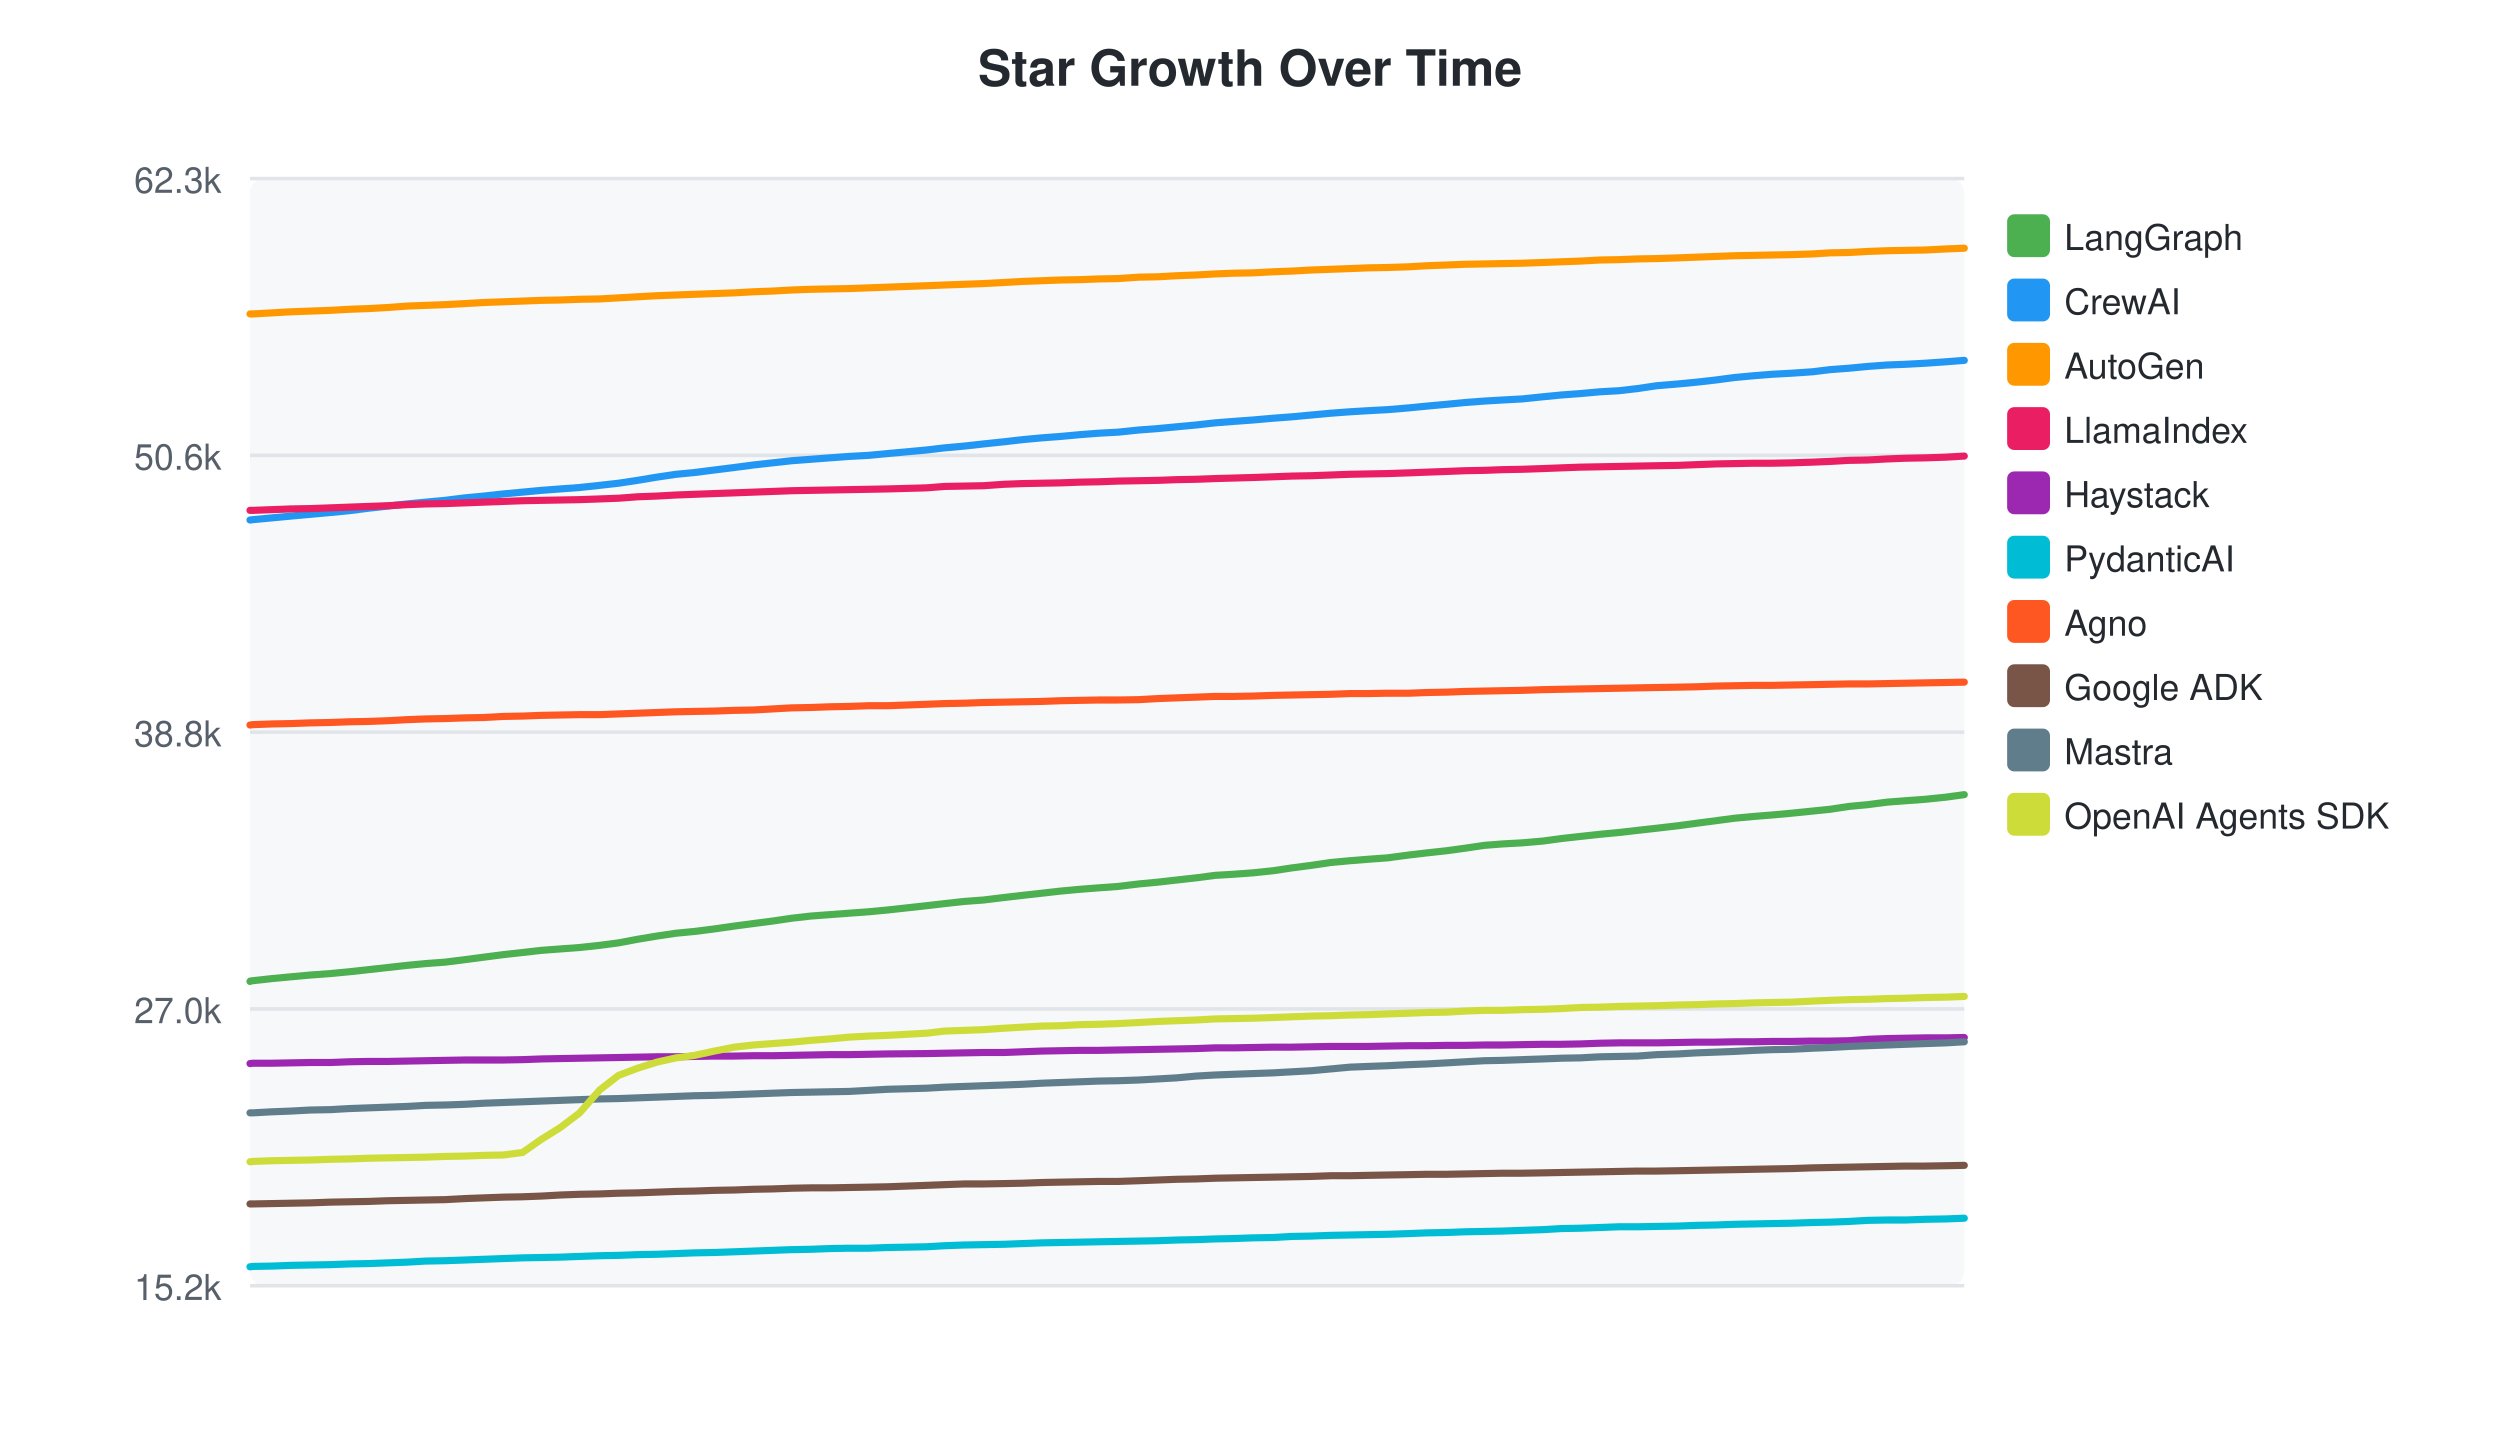
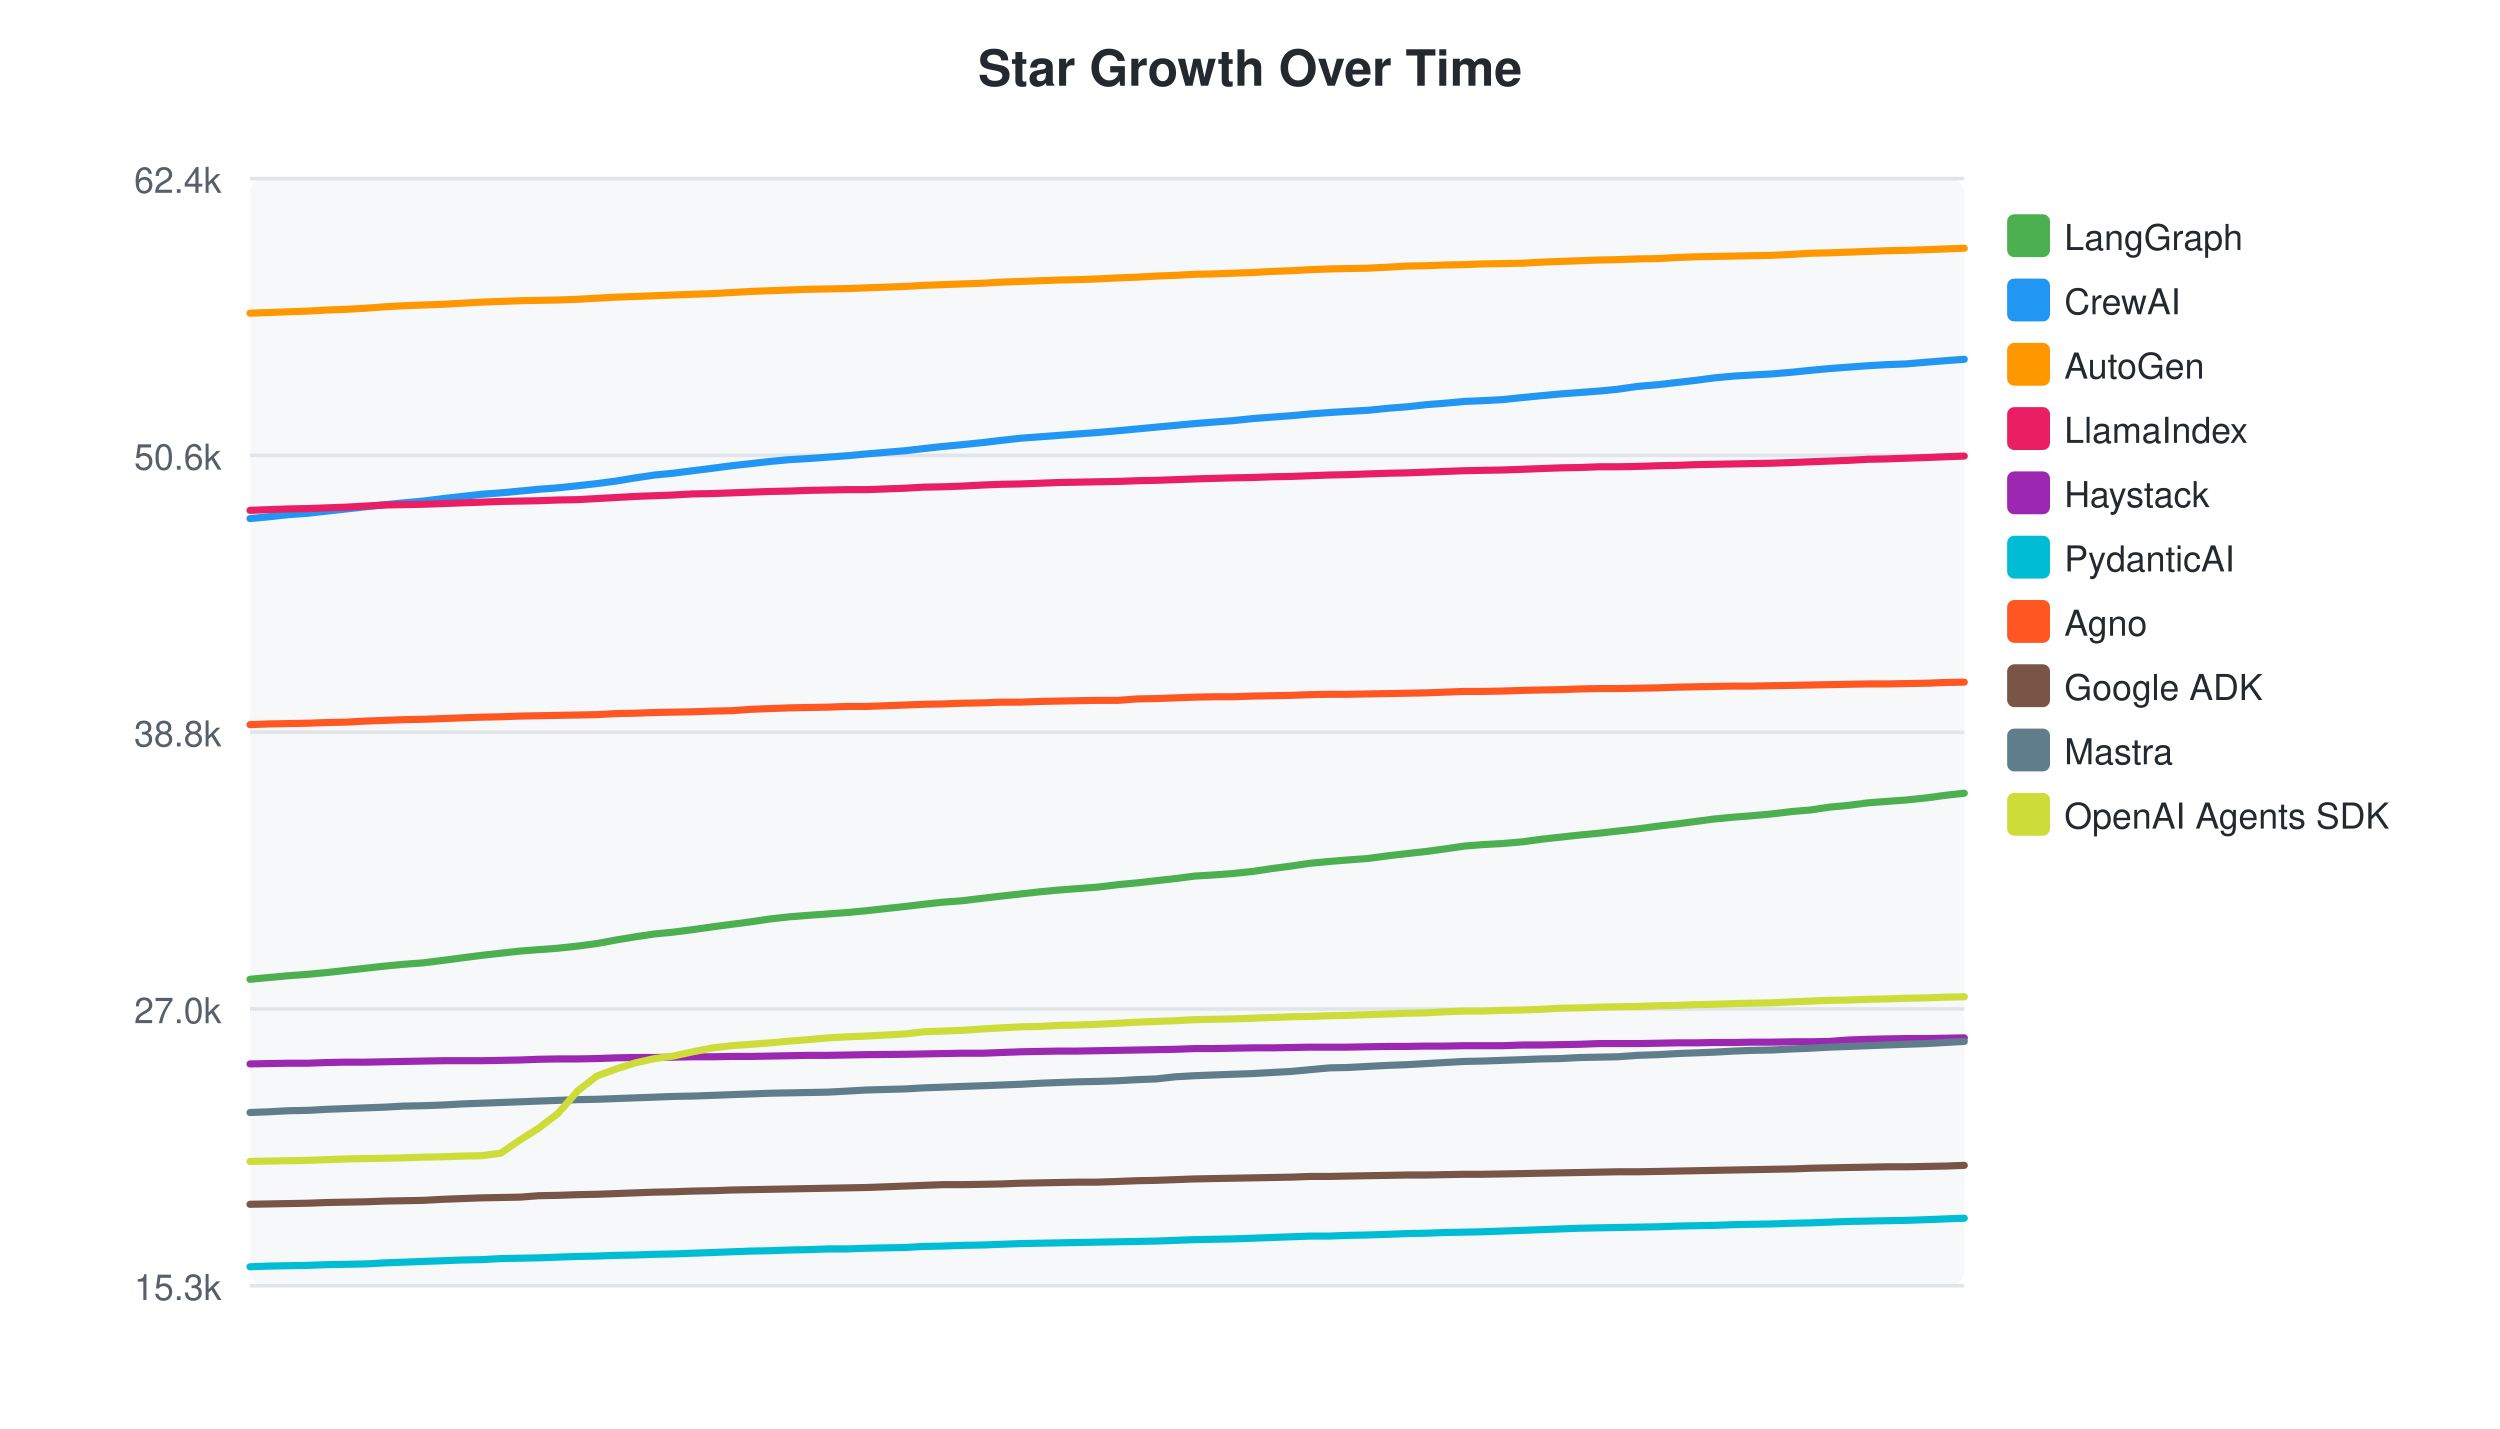
<svg xmlns="http://www.w3.org/2000/svg" width="700" height="400">
  <style>text { font-family: -apple-system, BlinkMacSystemFont, "Segoe UI", Helvetica, Arial, sans-serif; }</style>
  <text x="350" y="24" text-anchor="middle" font-size="14" font-weight="bold" fill="#24292f">Star Growth Over Time</text>
  <rect x="70" y="50" width="480" height="310" fill="#f6f8fa" rx="4" />
  <line x1="70" y1="50.0" x2="550" y2="50.0" stroke="#e1e4e8" stroke-width="1" />
-   <text x="62" y="54.0" text-anchor="end" font-size="10" fill="#57606a">62.3k</text>
+   <text x="62" y="54.0" text-anchor="end" font-size="10" fill="#57606a">62.4k</text>
  <line x1="70" y1="127.5" x2="550" y2="127.5" stroke="#e1e4e8" stroke-width="1" />
  <text x="62" y="131.5" text-anchor="end" font-size="10" fill="#57606a">50.6k</text>
  <line x1="70" y1="205.0" x2="550" y2="205.0" stroke="#e1e4e8" stroke-width="1" />
  <text x="62" y="209.0" text-anchor="end" font-size="10" fill="#57606a">38.8k</text>
  <line x1="70" y1="282.5" x2="550" y2="282.5" stroke="#e1e4e8" stroke-width="1" />
  <text x="62" y="286.5" text-anchor="end" font-size="10" fill="#57606a">27.0k</text>
  <line x1="70" y1="360.0" x2="550" y2="360.0" stroke="#e1e4e8" stroke-width="1" />
-   <text x="62" y="364.0" text-anchor="end" font-size="10" fill="#57606a">15.2k</text>
-   <path d="M70.0,274.8 L70.1,274.7 L70.8,274.6 L76.2,274.0 L81.5,273.5 L87.0,273.0 L92.5,272.6 L97.7,272.1 L103.2,271.5 L108.6,270.9 L114.0,270.3 L119.2,269.8 L124.6,269.4 L130.2,268.7 L135.5,268.0 L140.9,267.3 L146.3,266.7 L151.6,266.1 L156.9,265.7 L162.3,265.3 L167.9,264.7 L173.2,264.0 L178.5,263.0 L183.9,262.1 L189.3,261.3 L194.5,260.8 L200.0,260.1 L205.6,259.3 L210.9,258.6 L216.3,257.9 L221.7,257.1 L227.0,256.5 L232.3,256.1 L237.7,255.7 L243.2,255.3 L248.5,254.8 L259.4,253.6 L264.5,253.0 L270.0,252.4 L275.4,252.0 L281.1,251.3 L286.3,250.7 L291.7,250.1 L297.0,249.5 L302.4,249.0 L307.6,248.6 L313.1,248.2 L318.9,247.5 L324.2,247.0 L329.5,246.4 L334.9,245.8 L340.2,245.1 L345.3,244.8 L350.8,244.4 L356.5,243.8 L361.8,243.0 L367.2,242.3 L372.6,241.5 L378.0,241.0 L383.0,240.6 L388.5,240.2 L394.5,239.4 L399.6,238.8 L405.1,238.2 L410.2,237.5 L415.6,236.7 L420.7,236.3 L426.2,236.0 L432.0,235.5 L437.1,234.8 L442.5,234.2 L448.0,233.6 L453.3,233.1 L458.5,232.5 L463.9,231.9 L469.9,231.2 L475.1,230.5 L480.4,229.8 L485.7,229.1 L491.1,228.6 L496.1,228.2 L501.6,227.7 L507.5,227.1 L512.4,226.6 L517.7,225.8 L523.0,225.3 L528.4,224.6 L533.6,224.2 L539.1,223.8 L544.9,223.2 L550.0,222.5" fill="none" stroke="#4CAF50" stroke-width="2" stroke-linecap="round" />
+   <text x="62" y="364.0" text-anchor="end" font-size="10" fill="#57606a">15.3k</text>
+   <path d="M70.0,274.2 L75.3,273.7 L80.8,273.2 L86.3,272.8 L91.6,272.3 L97.0,271.7 L102.4,271.1 L107.8,270.5 L113.1,270.0 L118.5,269.6 L124.1,268.9 L129.4,268.2 L134.8,267.5 L140.2,266.9 L145.6,266.3 L150.8,265.9 L156.2,265.5 L161.8,264.9 L167.1,264.2 L172.5,263.2 L177.9,262.3 L183.3,261.5 L188.5,261.0 L194.0,260.3 L199.6,259.5 L204.9,258.8 L210.3,258.1 L215.7,257.3 L221.1,256.7 L226.3,256.3 L231.8,255.9 L237.3,255.5 L242.6,255.0 L253.5,253.8 L258.6,253.2 L264.1,252.6 L269.5,252.2 L275.3,251.5 L280.4,250.9 L285.8,250.3 L291.2,249.7 L296.6,249.2 L301.8,248.8 L307.3,248.4 L313.1,247.7 L318.4,247.2 L323.7,246.6 L329.1,246.0 L334.5,245.3 L339.6,245.0 L345.0,244.6 L350.8,244.0 L356.1,243.2 L361.5,242.5 L366.9,241.7 L372.3,241.2 L377.3,240.8 L382.8,240.4 L388.8,239.6 L394.0,239.0 L399.4,238.4 L404.6,237.7 L410.0,236.9 L415.0,236.5 L420.6,236.2 L426.4,235.7 L431.5,235.0 L436.9,234.4 L442.4,233.8 L447.7,233.3 L452.9,232.7 L458.4,232.1 L464.4,231.3 L469.5,230.7 L474.8,230.0 L480.1,229.3 L485.5,228.8 L490.6,228.4 L496.1,227.9 L502.0,227.2 L506.9,226.8 L512.2,226.0 L517.6,225.5 L523.0,224.8 L528.2,224.4 L533.7,224.0 L539.5,223.4 L544.6,222.7 L550.0,222.1" fill="none" stroke="#4CAF50" stroke-width="2" stroke-linecap="round" />
  <rect x="562" y="60" width="12" height="12" rx="2" fill="#4CAF50" />
  <text x="578" y="70" font-size="10" fill="#24292f">LangGraph</text>
-   <path d="M70.0,145.6 L70.1,145.6 L70.8,145.5 L76.2,145.0 L81.5,144.5 L87.0,144.0 L92.5,143.5 L97.7,143.0 L103.2,142.3 L108.6,141.7 L114.0,141.1 L119.2,140.6 L124.6,140.1 L130.2,139.4 L135.5,138.9 L140.9,138.3 L146.3,137.8 L151.6,137.3 L156.9,136.9 L162.3,136.5 L167.9,135.9 L173.2,135.3 L178.5,134.5 L183.9,133.6 L189.3,132.8 L194.5,132.3 L200.0,131.6 L205.6,130.9 L210.9,130.2 L216.3,129.6 L221.7,129.0 L227.0,128.6 L232.3,128.2 L237.7,127.8 L243.2,127.5 L248.5,127.0 L259.4,126.0 L264.5,125.4 L270.0,124.9 L275.4,124.3 L281.1,123.7 L286.3,123.1 L291.7,122.6 L297.0,122.2 L302.4,121.7 L307.6,121.3 L313.1,121.0 L318.9,120.4 L324.2,120.0 L329.5,119.5 L334.9,119.0 L340.2,118.4 L345.3,118.0 L350.8,117.6 L356.5,117.1 L361.8,116.7 L367.2,116.2 L372.6,115.7 L378.0,115.3 L383.0,115.0 L388.5,114.7 L394.5,114.2 L399.6,113.7 L405.1,113.2 L410.2,112.7 L415.6,112.3 L420.7,112.0 L426.2,111.7 L432.0,111.1 L437.1,110.6 L442.5,110.2 L448.0,109.7 L453.3,109.4 L458.5,108.8 L463.9,108.0 L469.9,107.5 L475.1,107.0 L480.4,106.4 L485.7,105.7 L491.1,105.2 L496.1,104.8 L501.6,104.5 L507.5,104.1 L512.4,103.5 L517.7,103.1 L523.0,102.6 L528.4,102.2 L533.6,102.0 L539.1,101.7 L544.9,101.3 L550.0,100.9" fill="none" stroke="#2196F3" stroke-width="2" stroke-linecap="round" />
+   <path d="M70.0,145.2 L75.3,144.7 L80.8,144.1 L86.3,143.7 L91.6,143.1 L97.0,142.5 L102.4,141.9 L107.8,141.3 L113.1,140.8 L118.5,140.3 L124.1,139.6 L129.4,139.0 L134.8,138.4 L140.2,138.0 L145.6,137.5 L150.8,137.0 L156.2,136.6 L161.8,136.0 L167.1,135.4 L172.5,134.7 L177.9,133.8 L183.3,133.0 L188.5,132.5 L194.0,131.8 L199.6,131.1 L204.9,130.4 L210.3,129.8 L215.7,129.2 L221.1,128.7 L226.3,128.4 L231.8,128.0 L237.3,127.6 L242.6,127.1 L253.5,126.2 L258.6,125.6 L264.1,125.0 L269.5,124.5 L275.3,123.9 L280.4,123.3 L285.8,122.7 L291.2,122.3 L296.6,121.9 L301.8,121.5 L307.3,121.1 L313.1,120.6 L318.4,120.1 L323.7,119.6 L329.1,119.1 L334.5,118.6 L339.6,118.2 L345.0,117.8 L350.8,117.2 L356.1,116.8 L361.5,116.4 L366.9,115.9 L372.3,115.5 L377.3,115.2 L382.8,114.9 L388.8,114.3 L394.0,113.9 L399.4,113.3 L404.6,112.9 L410.0,112.4 L415.0,112.2 L420.6,111.9 L426.4,111.3 L431.5,110.8 L436.9,110.3 L442.4,109.9 L447.7,109.5 L452.9,109.0 L458.4,108.2 L464.4,107.7 L469.5,107.1 L474.8,106.5 L480.1,105.8 L485.5,105.3 L490.6,105.0 L496.1,104.7 L502.0,104.2 L506.9,103.7 L512.2,103.2 L517.6,102.8 L523.0,102.4 L528.2,102.1 L533.7,101.9 L539.5,101.4 L544.6,101.0 L550.0,100.6" fill="none" stroke="#2196F3" stroke-width="2" stroke-linecap="round" />
  <rect x="562" y="78" width="12" height="12" rx="2" fill="#2196F3" />
  <text x="578" y="88" font-size="10" fill="#24292f">CrewAI</text>
-   <path d="M70.0,87.9 L70.1,87.9 L70.8,87.9 L76.2,87.6 L81.5,87.3 L87.0,87.1 L92.5,86.9 L97.7,86.6 L103.2,86.4 L108.6,86.1 L114.0,85.7 L119.2,85.5 L124.6,85.3 L130.2,85.0 L135.5,84.7 L140.9,84.5 L146.3,84.3 L151.6,84.1 L156.9,84.0 L162.3,83.8 L167.9,83.7 L173.2,83.4 L178.5,83.1 L183.9,82.8 L189.3,82.6 L194.5,82.4 L200.0,82.2 L205.6,82.0 L210.9,81.7 L216.3,81.5 L221.7,81.2 L227.0,81.0 L232.3,80.9 L237.7,80.8 L243.2,80.6 L248.5,80.4 L259.4,80.0 L264.5,79.8 L270.0,79.6 L275.4,79.4 L281.1,79.1 L286.3,78.8 L291.7,78.6 L297.0,78.4 L302.4,78.3 L307.6,78.1 L313.1,78.0 L318.9,77.6 L324.2,77.5 L329.5,77.2 L334.9,77.0 L340.2,76.7 L345.3,76.5 L350.8,76.4 L356.5,76.1 L361.8,75.9 L367.2,75.6 L372.6,75.4 L378.0,75.2 L383.0,75.0 L388.5,74.9 L394.5,74.7 L399.6,74.4 L405.1,74.2 L410.2,74.0 L415.6,73.9 L420.7,73.8 L426.2,73.7 L432.0,73.5 L437.1,73.3 L442.5,73.1 L448.0,72.8 L453.3,72.7 L458.5,72.5 L463.9,72.4 L469.9,72.2 L475.1,72.0 L480.4,71.8 L485.7,71.6 L491.1,71.5 L496.1,71.4 L501.6,71.3 L507.5,71.1 L512.4,70.8 L517.7,70.7 L523.0,70.4 L528.4,70.2 L533.6,70.1 L539.1,70.0 L544.9,69.7 L550.0,69.5" fill="none" stroke="#FF9800" stroke-width="2" stroke-linecap="round" />
+   <path d="M70.0,87.7 L75.3,87.5 L80.8,87.3 L86.3,87.1 L91.6,86.8 L97.0,86.6 L102.4,86.3 L107.8,85.9 L113.1,85.6 L118.5,85.4 L124.1,85.2 L129.4,84.9 L134.8,84.6 L140.2,84.4 L145.6,84.2 L150.8,84.1 L156.2,84.0 L161.8,83.8 L167.1,83.5 L172.5,83.2 L177.9,83.0 L183.3,82.8 L188.5,82.6 L194.0,82.4 L199.6,82.2 L204.9,81.9 L210.3,81.6 L215.7,81.4 L221.1,81.2 L226.3,81.0 L231.8,80.9 L237.3,80.8 L242.6,80.6 L253.5,80.2 L258.6,79.9 L264.1,79.7 L269.5,79.5 L275.3,79.3 L280.4,79.0 L285.8,78.8 L291.2,78.6 L296.6,78.4 L301.8,78.3 L307.3,78.1 L313.1,77.8 L318.4,77.6 L323.7,77.3 L329.1,77.1 L334.5,76.8 L339.6,76.7 L345.0,76.5 L350.8,76.3 L356.1,76.0 L361.5,75.8 L366.9,75.5 L372.3,75.3 L377.3,75.2 L382.8,75.1 L388.8,74.8 L394.0,74.5 L399.4,74.4 L404.6,74.2 L410.0,74.1 L415.0,73.9 L420.6,73.8 L426.4,73.7 L431.5,73.4 L436.9,73.2 L442.4,73.0 L447.7,72.8 L452.9,72.7 L458.4,72.5 L464.4,72.4 L469.5,72.1 L474.8,71.9 L480.1,71.8 L485.5,71.7 L490.6,71.6 L496.1,71.5 L502.0,71.2 L506.9,70.9 L512.2,70.8 L517.6,70.6 L523.0,70.4 L528.2,70.2 L533.7,70.1 L539.5,69.9 L544.6,69.7 L550.0,69.5" fill="none" stroke="#FF9800" stroke-width="2" stroke-linecap="round" />
  <rect x="562" y="96" width="12" height="12" rx="2" fill="#FF9800" />
  <text x="578" y="106" font-size="10" fill="#24292f">AutoGen</text>
-   <path d="M70.0,142.9 L70.1,142.9 L70.8,142.9 L76.2,142.7 L81.5,142.5 L87.0,142.4 L92.5,142.2 L97.7,142.0 L103.2,141.8 L108.6,141.6 L114.0,141.3 L119.2,141.1 L124.6,141.0 L130.2,140.8 L135.5,140.6 L140.9,140.4 L146.3,140.2 L151.6,140.1 L156.9,140.0 L162.3,139.9 L167.9,139.7 L173.2,139.5 L178.5,139.1 L183.9,138.9 L189.3,138.6 L194.5,138.4 L200.0,138.2 L205.6,138.0 L210.9,137.8 L216.3,137.6 L221.7,137.4 L227.0,137.3 L232.3,137.2 L237.7,137.1 L243.2,137.0 L248.5,136.9 L259.4,136.6 L264.5,136.2 L270.0,136.1 L275.4,136.0 L281.1,135.6 L286.3,135.4 L291.7,135.3 L297.0,135.2 L302.4,135.0 L307.6,134.9 L313.1,134.7 L318.9,134.6 L324.2,134.5 L329.5,134.3 L334.9,134.2 L340.2,134.0 L350.8,133.7 L356.5,133.5 L361.8,133.3 L367.2,133.2 L372.6,133.0 L378.0,132.8 L383.0,132.7 L388.5,132.6 L394.5,132.4 L399.6,132.2 L405.1,132.0 L410.2,131.8 L415.6,131.7 L420.7,131.5 L426.2,131.4 L432.0,131.2 L437.1,131.0 L442.5,130.8 L448.0,130.7 L453.3,130.6 L458.5,130.5 L463.9,130.4 L469.9,130.3 L475.1,130.1 L480.4,129.9 L485.7,129.8 L491.1,129.7 L496.1,129.7 L501.6,129.6 L507.5,129.4 L512.4,129.2 L517.7,128.9 L523.0,128.8 L528.4,128.5 L533.6,128.3 L539.1,128.2 L544.9,128.0 L550.0,127.7" fill="none" stroke="#E91E63" stroke-width="2" stroke-linecap="round" />
+   <path d="M70.0,142.9 L75.3,142.7 L80.8,142.5 L86.3,142.4 L91.6,142.2 L97.0,142.0 L102.4,141.7 L107.8,141.4 L113.1,141.3 L118.5,141.2 L124.1,141.0 L129.4,140.8 L134.8,140.6 L140.2,140.4 L145.6,140.3 L150.8,140.2 L156.2,140.0 L161.8,139.9 L167.1,139.6 L172.5,139.3 L177.9,139.0 L183.3,138.8 L188.5,138.6 L194.0,138.3 L199.6,138.2 L204.9,138.0 L210.3,137.8 L215.7,137.6 L221.1,137.5 L226.3,137.3 L231.8,137.2 L237.3,137.1 L242.6,137.1 L253.5,136.7 L258.6,136.4 L264.1,136.3 L269.5,136.1 L275.3,135.8 L280.4,135.6 L285.8,135.5 L291.2,135.3 L296.6,135.1 L301.8,135.0 L307.3,134.9 L313.1,134.8 L318.4,134.6 L323.7,134.5 L329.1,134.3 L334.5,134.1 L345.0,133.8 L350.8,133.7 L356.1,133.5 L361.5,133.4 L366.9,133.2 L372.3,133.0 L377.3,132.9 L382.8,132.7 L388.8,132.5 L394.0,132.4 L399.4,132.2 L404.6,132.0 L410.0,131.8 L415.0,131.7 L420.6,131.6 L426.4,131.4 L431.5,131.2 L436.9,131.0 L442.4,130.9 L447.7,130.7 L452.9,130.7 L458.4,130.6 L464.4,130.4 L469.5,130.3 L474.8,130.1 L480.1,130.0 L485.5,129.9 L490.6,129.8 L496.1,129.7 L502.0,129.5 L506.9,129.3 L512.2,129.1 L517.6,128.9 L523.0,128.6 L528.2,128.5 L533.7,128.3 L539.5,128.1 L544.6,127.9 L550.0,127.7" fill="none" stroke="#E91E63" stroke-width="2" stroke-linecap="round" />
  <rect x="562" y="114" width="12" height="12" rx="2" fill="#E91E63" />
  <text x="578" y="124" font-size="10" fill="#24292f">LlamaIndex</text>
-   <path d="M70.0,297.8 L70.1,297.8 L70.8,297.7 L76.2,297.7 L81.5,297.6 L87.0,297.5 L92.5,297.5 L97.7,297.3 L103.2,297.2 L108.6,297.2 L114.0,297.1 L119.2,297.0 L124.6,296.9 L130.2,296.8 L135.5,296.8 L140.9,296.8 L146.3,296.7 L151.6,296.5 L156.9,296.4 L162.3,296.3 L167.9,296.2 L173.2,296.1 L178.5,296.0 L183.9,295.9 L189.3,295.9 L194.5,295.8 L200.0,295.7 L205.6,295.7 L210.9,295.6 L216.3,295.6 L221.7,295.5 L227.0,295.4 L232.3,295.3 L237.7,295.3 L243.2,295.2 L248.5,295.1 L259.4,295.0 L264.5,294.9 L270.0,294.8 L275.4,294.7 L281.1,294.7 L286.3,294.5 L291.7,294.3 L297.0,294.2 L302.4,294.1 L307.6,294.1 L313.1,294.0 L318.9,293.9 L324.2,293.8 L329.5,293.7 L334.9,293.6 L340.2,293.4 L345.3,293.4 L350.8,293.3 L356.5,293.2 L361.8,293.2 L367.2,293.1 L372.6,293.0 L378.0,293.0 L383.0,293.0 L388.5,292.9 L394.5,292.8 L399.6,292.8 L405.1,292.7 L410.2,292.7 L415.6,292.6 L420.7,292.6 L426.2,292.5 L432.0,292.4 L437.1,292.4 L442.5,292.3 L448.0,292.1 L453.3,292.0 L458.5,292.0 L463.9,292.0 L469.9,291.9 L475.1,291.8 L480.4,291.8 L485.7,291.7 L491.1,291.7 L496.1,291.6 L501.6,291.6 L507.5,291.5 L512.4,291.5 L517.7,291.4 L523.0,291.0 L528.4,290.8 L533.6,290.7 L539.1,290.6 L544.9,290.6 L550.0,290.5" fill="none" stroke="#9C27B0" stroke-width="2" stroke-linecap="round" />
+   <path d="M70.0,297.9 L75.3,297.8 L80.8,297.7 L86.3,297.7 L91.6,297.5 L97.0,297.4 L102.4,297.4 L107.8,297.3 L113.1,297.2 L118.5,297.1 L124.1,297.0 L129.4,297.0 L134.8,297.0 L140.2,296.9 L145.6,296.8 L150.8,296.6 L156.2,296.5 L161.8,296.5 L167.1,296.4 L172.5,296.2 L177.9,296.1 L183.3,296.1 L188.5,296.0 L194.0,295.9 L199.6,295.9 L204.9,295.8 L210.3,295.8 L215.7,295.7 L221.1,295.6 L226.3,295.5 L231.8,295.5 L237.3,295.4 L242.6,295.3 L253.5,295.2 L258.6,295.1 L264.1,295.0 L269.5,294.9 L275.3,294.9 L280.4,294.7 L285.8,294.5 L291.2,294.4 L296.6,294.3 L301.8,294.3 L307.3,294.2 L313.1,294.1 L318.4,294.0 L323.7,293.9 L329.1,293.8 L334.5,293.6 L339.6,293.6 L345.0,293.5 L350.8,293.4 L356.1,293.4 L361.5,293.3 L366.9,293.2 L372.3,293.2 L377.3,293.2 L382.8,293.1 L388.8,293.0 L394.0,293.0 L399.4,292.9 L404.6,292.9 L410.0,292.8 L415.0,292.8 L420.6,292.8 L426.4,292.6 L431.5,292.6 L436.9,292.5 L442.4,292.4 L447.7,292.2 L452.9,292.2 L458.4,292.2 L464.4,292.1 L469.5,292.0 L474.8,292.0 L480.1,291.9 L485.5,291.9 L490.6,291.8 L496.1,291.8 L502.0,291.7 L506.9,291.7 L512.2,291.6 L517.6,291.2 L523.0,291.0 L528.2,290.9 L533.7,290.8 L539.5,290.8 L544.6,290.7 L550.0,290.6" fill="none" stroke="#9C27B0" stroke-width="2" stroke-linecap="round" />
  <rect x="562" y="132" width="12" height="12" rx="2" fill="#9C27B0" />
  <text x="578" y="142" font-size="10" fill="#24292f">Haystack</text>
-   <path d="M70.0,354.7 L70.1,354.7 L70.8,354.6 L76.2,354.5 L81.5,354.3 L87.0,354.2 L92.5,354.1 L97.7,353.9 L103.2,353.8 L108.6,353.6 L114.0,353.4 L119.2,353.1 L124.6,353.0 L130.2,352.8 L135.5,352.6 L140.9,352.4 L146.3,352.2 L151.6,352.1 L156.9,352.0 L162.3,351.8 L167.9,351.6 L173.2,351.5 L178.5,351.3 L183.9,351.2 L189.3,351.0 L194.5,350.8 L200.0,350.7 L205.6,350.5 L210.9,350.3 L216.3,350.1 L221.7,349.9 L227.0,349.8 L232.3,349.6 L237.7,349.5 L243.2,349.5 L248.5,349.3 L259.4,349.1 L264.5,348.8 L270.0,348.6 L275.4,348.5 L281.1,348.4 L286.3,348.2 L291.7,348.0 L297.0,347.9 L302.4,347.8 L307.6,347.7 L313.1,347.6 L318.9,347.5 L324.2,347.4 L329.5,347.2 L334.9,347.1 L340.2,346.9 L345.3,346.8 L350.8,346.6 L356.5,346.5 L361.8,346.2 L367.2,346.1 L372.6,345.9 L378.0,345.8 L383.0,345.7 L388.5,345.6 L394.5,345.4 L399.6,345.2 L405.1,345.1 L410.2,344.9 L415.6,344.8 L420.7,344.7 L426.2,344.5 L432.0,344.3 L437.1,344.0 L442.5,343.9 L448.0,343.7 L453.3,343.5 L458.5,343.5 L463.9,343.4 L469.9,343.3 L475.1,343.1 L480.4,343.0 L485.7,342.8 L491.1,342.7 L496.1,342.6 L501.6,342.5 L507.5,342.3 L512.4,342.2 L517.7,342.0 L523.0,341.7 L528.4,341.6 L533.6,341.6 L539.1,341.4 L544.9,341.3 L550.0,341.1" fill="none" stroke="#00BCD4" stroke-width="2" stroke-linecap="round" />
+   <path d="M70.0,354.7 L75.3,354.5 L80.8,354.4 L86.3,354.3 L91.6,354.1 L97.0,354.0 L102.4,353.9 L107.8,353.6 L113.1,353.4 L118.5,353.2 L124.1,353.0 L129.4,352.8 L134.8,352.7 L140.2,352.4 L145.6,352.3 L150.8,352.2 L156.2,352.0 L161.8,351.8 L167.1,351.7 L172.5,351.5 L177.9,351.4 L183.3,351.2 L188.5,351.1 L194.0,350.9 L199.6,350.7 L204.9,350.5 L210.3,350.3 L215.7,350.2 L221.1,350.0 L226.3,349.9 L231.8,349.7 L237.3,349.7 L242.6,349.5 L253.5,349.3 L258.6,349.0 L264.1,348.9 L269.5,348.7 L275.3,348.6 L280.4,348.4 L285.8,348.2 L291.2,348.1 L296.6,348.0 L301.8,347.9 L307.3,347.8 L313.1,347.7 L318.4,347.6 L323.7,347.5 L329.1,347.3 L334.5,347.1 L339.6,347.0 L345.0,346.9 L350.8,346.7 L356.1,346.5 L361.5,346.3 L366.9,346.1 L372.3,346.1 L377.3,345.9 L382.8,345.8 L388.8,345.6 L394.0,345.4 L399.4,345.3 L404.6,345.1 L410.0,345.0 L415.0,344.9 L420.6,344.7 L426.4,344.5 L431.5,344.3 L436.9,344.1 L442.4,343.9 L447.7,343.8 L452.9,343.7 L458.4,343.6 L464.4,343.5 L469.5,343.3 L474.8,343.2 L480.1,343.1 L485.5,342.9 L490.6,342.8 L496.1,342.7 L502.0,342.5 L506.9,342.4 L512.2,342.2 L517.6,342.0 L523.0,341.9 L528.2,341.8 L533.7,341.7 L539.5,341.5 L544.6,341.3 L550.0,341.1" fill="none" stroke="#00BCD4" stroke-width="2" stroke-linecap="round" />
  <rect x="562" y="150" width="12" height="12" rx="2" fill="#00BCD4" />
  <text x="578" y="160" font-size="10" fill="#24292f">PydanticAI</text>
-   <path d="M70.0,203.0 L70.1,203.0 L70.8,202.9 L76.2,202.7 L81.5,202.6 L87.0,202.4 L92.5,202.3 L97.7,202.1 L103.2,202.0 L108.6,201.8 L114.0,201.5 L119.2,201.3 L124.6,201.2 L130.2,201.0 L135.5,200.9 L140.9,200.6 L146.3,200.5 L151.6,200.3 L156.9,200.2 L162.3,200.1 L167.9,200.1 L173.2,199.9 L178.5,199.7 L183.9,199.5 L189.3,199.3 L194.5,199.2 L200.0,199.1 L205.6,198.9 L210.9,198.8 L216.3,198.5 L221.7,198.2 L227.0,198.1 L232.3,197.9 L237.7,197.8 L243.2,197.6 L248.5,197.6 L259.4,197.2 L264.5,197.0 L270.0,196.9 L275.4,196.7 L281.1,196.6 L286.3,196.5 L291.7,196.4 L297.0,196.2 L302.4,196.1 L307.6,196.0 L313.1,196.0 L318.9,195.9 L324.2,195.6 L329.5,195.4 L334.9,195.2 L340.2,195.0 L345.3,195.0 L350.8,194.9 L356.5,194.7 L361.8,194.6 L367.2,194.5 L372.6,194.4 L378.0,194.2 L383.0,194.2 L388.5,194.1 L394.5,194.1 L399.6,193.9 L405.1,193.8 L410.2,193.6 L415.6,193.5 L420.7,193.4 L426.2,193.3 L432.0,193.1 L437.1,193.0 L442.5,192.9 L448.0,192.8 L453.3,192.7 L458.5,192.6 L463.9,192.5 L469.9,192.4 L475.1,192.3 L480.4,192.1 L485.7,192.0 L491.1,191.9 L496.1,191.9 L501.6,191.8 L507.5,191.7 L512.4,191.6 L517.7,191.5 L523.0,191.5 L528.4,191.4 L533.6,191.3 L539.1,191.2 L544.9,191.1 L550.0,191.0" fill="none" stroke="#FF5722" stroke-width="2" stroke-linecap="round" />
+   <path d="M70.0,202.9 L75.3,202.7 L80.8,202.6 L86.3,202.5 L91.6,202.3 L97.0,202.2 L102.4,201.9 L107.8,201.7 L113.1,201.5 L118.5,201.4 L124.1,201.2 L129.4,201.0 L134.8,200.8 L140.2,200.7 L145.6,200.5 L150.8,200.4 L156.2,200.3 L161.8,200.2 L167.1,200.1 L172.5,199.8 L177.9,199.7 L183.3,199.5 L188.5,199.4 L194.0,199.3 L199.6,199.1 L204.9,199.0 L210.3,198.6 L215.7,198.4 L221.1,198.2 L226.3,198.1 L231.8,198.0 L237.3,197.8 L242.6,197.8 L253.5,197.4 L258.6,197.2 L264.1,197.1 L269.5,196.9 L275.3,196.8 L280.4,196.6 L285.8,196.6 L291.2,196.4 L296.6,196.3 L301.8,196.2 L307.3,196.1 L313.1,196.1 L318.4,195.7 L323.7,195.6 L329.1,195.4 L334.5,195.2 L339.6,195.1 L345.0,195.1 L350.8,194.9 L356.1,194.8 L361.5,194.7 L366.9,194.5 L372.3,194.4 L377.3,194.4 L382.8,194.3 L388.8,194.2 L394.0,194.1 L399.4,194.0 L404.6,193.8 L410.0,193.6 L415.0,193.6 L420.6,193.5 L426.4,193.3 L431.5,193.2 L436.9,193.1 L442.4,192.9 L447.7,192.8 L452.9,192.8 L458.4,192.7 L464.4,192.6 L469.5,192.4 L474.8,192.3 L480.1,192.2 L485.5,192.1 L490.6,192.1 L496.1,192.0 L502.0,191.9 L506.9,191.8 L512.2,191.7 L517.6,191.6 L523.0,191.5 L528.2,191.5 L533.7,191.4 L539.5,191.3 L544.6,191.1 L550.0,191.0" fill="none" stroke="#FF5722" stroke-width="2" stroke-linecap="round" />
  <rect x="562" y="168" width="12" height="12" rx="2" fill="#FF5722" />
  <text x="578" y="178" font-size="10" fill="#24292f">Agno</text>
-   <path d="M70.0,337.1 L70.1,337.1 L70.8,337.1 L76.2,337.0 L81.5,336.9 L87.0,336.8 L92.5,336.6 L97.7,336.5 L103.2,336.4 L108.6,336.2 L114.0,336.1 L119.2,336.0 L124.6,335.9 L130.2,335.6 L135.5,335.4 L140.9,335.2 L146.3,335.1 L151.6,334.9 L156.9,334.6 L162.3,334.4 L167.9,334.3 L173.2,334.1 L178.5,334.0 L183.9,333.8 L189.3,333.6 L194.5,333.5 L200.0,333.3 L205.6,333.2 L210.9,333.0 L216.3,332.9 L221.7,332.7 L227.0,332.6 L232.3,332.6 L237.7,332.5 L243.2,332.4 L248.5,332.3 L259.4,331.9 L264.5,331.7 L270.0,331.5 L275.4,331.5 L281.1,331.4 L286.3,331.3 L291.7,331.1 L297.0,331.0 L302.4,330.9 L307.6,330.8 L313.1,330.8 L318.9,330.6 L324.2,330.4 L329.5,330.2 L334.9,330.1 L340.2,329.9 L350.8,329.7 L356.5,329.6 L361.8,329.5 L367.2,329.4 L372.6,329.2 L378.0,329.2 L383.0,329.1 L388.5,329.0 L394.5,328.9 L399.6,328.8 L405.1,328.8 L410.2,328.7 L415.6,328.6 L420.7,328.5 L426.2,328.5 L432.0,328.4 L437.1,328.3 L442.5,328.2 L448.0,328.1 L453.3,328.0 L458.5,327.9 L463.9,327.9 L469.9,327.8 L475.1,327.7 L480.4,327.6 L485.7,327.5 L491.1,327.4 L496.1,327.3 L501.6,327.2 L507.5,327.0 L512.4,326.9 L517.7,326.8 L523.0,326.7 L528.4,326.6 L533.6,326.5 L539.1,326.5 L544.9,326.4 L550.0,326.3" fill="none" stroke="#795548" stroke-width="2" stroke-linecap="round" />
+   <path d="M70.0,337.2 L75.3,337.1 L80.8,337.0 L86.3,336.9 L91.6,336.7 L97.0,336.6 L102.4,336.5 L107.8,336.3 L113.1,336.2 L118.5,336.1 L124.1,335.8 L129.4,335.6 L134.8,335.4 L140.2,335.3 L145.6,335.2 L150.8,334.8 L156.2,334.7 L161.8,334.5 L167.1,334.4 L172.5,334.2 L177.9,334.0 L183.3,333.8 L188.5,333.7 L194.0,333.5 L199.6,333.4 L204.9,333.2 L210.3,333.1 L215.7,333.0 L221.1,332.9 L226.3,332.8 L231.8,332.7 L237.3,332.6 L242.6,332.5 L253.5,332.1 L258.6,331.9 L264.1,331.7 L269.5,331.7 L275.3,331.6 L280.4,331.5 L285.8,331.3 L291.2,331.2 L296.6,331.1 L301.8,331.0 L307.3,331.0 L313.1,330.8 L318.4,330.6 L323.7,330.5 L329.1,330.3 L334.5,330.1 L345.0,329.9 L350.8,329.8 L356.1,329.7 L361.5,329.6 L366.9,329.4 L372.3,329.4 L377.3,329.3 L382.8,329.2 L388.8,329.1 L394.0,329.0 L399.4,329.0 L404.6,328.9 L410.0,328.8 L415.0,328.8 L420.6,328.7 L426.4,328.6 L431.5,328.5 L436.9,328.4 L442.4,328.3 L447.7,328.2 L452.9,328.1 L458.4,328.1 L464.4,328.0 L469.5,327.9 L474.8,327.8 L480.1,327.7 L485.5,327.6 L490.6,327.5 L496.1,327.4 L502.0,327.3 L506.9,327.1 L512.2,327.0 L517.6,326.9 L523.0,326.8 L528.2,326.7 L533.7,326.7 L539.5,326.6 L544.6,326.5 L550.0,326.3" fill="none" stroke="#795548" stroke-width="2" stroke-linecap="round" />
  <rect x="562" y="186" width="12" height="12" rx="2" fill="#795548" />
  <text x="578" y="196" font-size="10" fill="#24292f">Google ADK</text>
-   <path d="M70.0,311.6 L70.1,311.6 L70.8,311.6 L76.2,311.3 L81.5,311.1 L87.0,310.8 L92.5,310.7 L97.7,310.4 L103.2,310.2 L108.6,310.0 L114.0,309.8 L119.2,309.5 L124.6,309.4 L130.2,309.2 L135.5,308.9 L140.9,308.7 L146.3,308.5 L151.6,308.3 L156.9,308.1 L162.3,307.9 L167.9,307.7 L173.2,307.6 L178.5,307.4 L183.9,307.2 L189.3,307.0 L194.5,306.8 L200.0,306.7 L205.6,306.5 L210.9,306.3 L216.3,306.1 L221.7,305.9 L227.0,305.8 L232.3,305.7 L237.7,305.6 L243.2,305.3 L248.5,305.0 L259.4,304.7 L264.5,304.4 L270.0,304.2 L275.4,304.0 L281.1,303.8 L286.3,303.6 L291.7,303.3 L297.0,303.1 L302.4,302.9 L307.6,302.7 L313.1,302.6 L318.9,302.4 L324.2,302.1 L329.5,301.8 L334.9,301.3 L340.2,301.0 L345.3,300.8 L350.8,300.6 L356.5,300.4 L361.8,300.1 L367.2,299.8 L372.6,299.3 L378.0,298.8 L383.0,298.6 L388.5,298.4 L394.5,298.1 L399.6,297.9 L405.1,297.6 L410.2,297.3 L415.6,297.0 L420.7,296.9 L426.2,296.7 L432.0,296.5 L437.1,296.3 L442.5,296.2 L448.0,295.9 L453.3,295.8 L458.5,295.7 L463.9,295.3 L469.9,295.1 L475.1,294.8 L480.4,294.6 L485.7,294.4 L491.1,294.1 L496.1,293.9 L501.6,293.8 L507.5,293.5 L512.4,293.3 L517.7,293.0 L523.0,292.8 L528.4,292.6 L533.6,292.4 L539.1,292.2 L544.9,292.0 L550.0,291.7" fill="none" stroke="#607D8B" stroke-width="2" stroke-linecap="round" />
+   <path d="M70.0,311.5 L75.3,311.3 L80.8,311.0 L86.3,310.9 L91.6,310.6 L97.0,310.4 L102.4,310.2 L107.8,310.0 L113.1,309.7 L118.5,309.6 L124.1,309.4 L129.4,309.1 L134.8,308.9 L140.2,308.7 L145.6,308.5 L150.8,308.3 L156.2,308.1 L161.8,307.9 L167.1,307.8 L172.5,307.6 L177.9,307.4 L183.3,307.2 L188.5,307.0 L194.0,306.9 L199.6,306.7 L204.9,306.5 L210.3,306.3 L215.7,306.1 L221.1,306.0 L226.3,305.9 L231.8,305.8 L237.3,305.5 L242.6,305.2 L253.5,304.9 L258.6,304.6 L264.1,304.4 L269.5,304.2 L275.3,304.0 L280.4,303.8 L285.8,303.6 L291.2,303.3 L296.6,303.1 L301.8,302.9 L307.3,302.8 L313.1,302.6 L318.4,302.3 L323.7,302.1 L329.1,301.5 L334.5,301.2 L339.6,301.0 L345.0,300.8 L350.8,300.6 L356.1,300.3 L361.5,300.0 L366.9,299.5 L372.3,299.0 L377.3,298.9 L382.8,298.6 L388.8,298.3 L394.0,298.1 L399.4,297.8 L404.6,297.5 L410.0,297.2 L415.0,297.1 L420.6,296.9 L426.4,296.7 L431.5,296.5 L436.9,296.4 L442.4,296.1 L447.7,296.0 L452.9,295.9 L458.4,295.5 L464.4,295.3 L469.5,295.0 L474.8,294.8 L480.1,294.6 L485.5,294.3 L490.6,294.1 L496.1,294.0 L502.0,293.7 L506.9,293.5 L512.2,293.2 L517.6,293.0 L523.0,292.8 L528.2,292.6 L533.7,292.4 L539.5,292.2 L544.6,291.9 L550.0,291.6" fill="none" stroke="#607D8B" stroke-width="2" stroke-linecap="round" />
  <rect x="562" y="204" width="12" height="12" rx="2" fill="#607D8B" />
  <text x="578" y="214" font-size="10" fill="#24292f">Mastra</text>
-   <path d="M70.0,325.3 L70.1,325.3 L70.8,325.2 L76.2,325.0 L81.5,324.9 L87.0,324.8 L92.5,324.6 L97.7,324.5 L103.2,324.3 L108.6,324.2 L114.0,324.1 L119.2,324.0 L124.6,323.8 L130.2,323.7 L135.5,323.5 L140.9,323.4 L146.3,322.7 L151.6,319.0 L156.9,315.7 L162.3,311.6 L167.9,305.2 L173.2,301.1 L178.5,299.1 L183.9,297.4 L189.3,296.2 L194.5,295.5 L200.0,294.3 L205.6,293.2 L210.9,292.6 L216.3,292.2 L221.7,291.8 L227.0,291.3 L232.3,290.9 L237.7,290.4 L243.2,290.1 L248.5,289.9 L259.4,289.3 L264.5,288.7 L270.0,288.5 L275.4,288.3 L281.1,287.9 L286.3,287.6 L291.7,287.3 L297.0,287.2 L302.4,286.9 L307.6,286.8 L313.1,286.6 L318.9,286.3 L324.2,286.0 L329.5,285.8 L334.9,285.6 L340.2,285.3 L350.8,285.1 L356.5,284.9 L361.8,284.7 L367.2,284.5 L372.6,284.4 L378.0,284.2 L383.0,284.1 L388.5,283.9 L394.5,283.7 L399.6,283.5 L405.1,283.4 L410.2,283.1 L415.6,282.9 L420.7,282.9 L426.2,282.7 L432.0,282.6 L437.1,282.4 L442.5,282.1 L448.0,282.0 L453.3,281.8 L458.5,281.7 L463.9,281.6 L469.9,281.4 L475.1,281.3 L480.4,281.1 L485.7,281.0 L491.1,280.8 L496.1,280.7 L501.6,280.6 L507.5,280.3 L512.4,280.1 L517.7,279.9 L523.0,279.8 L528.4,279.6 L533.6,279.5 L539.1,279.3 L544.9,279.2 L550.0,279.0" fill="none" stroke="#CDDC39" stroke-width="2" stroke-linecap="round" />
+   <path d="M70.0,325.2 L75.3,325.1 L80.8,325.0 L86.3,324.9 L91.6,324.7 L97.0,324.5 L102.4,324.4 L107.8,324.3 L113.1,324.2 L118.5,324.0 L124.1,323.9 L129.4,323.7 L134.8,323.6 L140.2,322.9 L145.6,319.2 L150.8,315.9 L156.2,311.8 L161.8,305.4 L167.1,301.3 L172.5,299.3 L177.9,297.6 L183.3,296.4 L188.5,295.7 L194.0,294.5 L199.6,293.4 L204.9,292.8 L210.3,292.4 L215.7,292.0 L221.1,291.5 L226.3,291.1 L231.8,290.6 L237.3,290.3 L242.6,290.1 L253.5,289.5 L258.6,288.9 L264.1,288.7 L269.5,288.5 L275.3,288.1 L280.4,287.8 L285.8,287.5 L291.2,287.4 L296.6,287.1 L301.8,287.0 L307.3,286.8 L313.1,286.5 L318.4,286.2 L323.7,286.0 L329.1,285.8 L334.5,285.5 L345.0,285.3 L350.8,285.1 L356.1,284.9 L361.5,284.7 L366.9,284.6 L372.3,284.4 L377.3,284.3 L382.8,284.1 L388.8,283.9 L394.0,283.7 L399.4,283.6 L404.6,283.3 L410.0,283.1 L415.0,283.1 L420.6,282.9 L426.4,282.8 L431.5,282.6 L436.9,282.3 L442.4,282.2 L447.7,282.0 L452.9,281.9 L458.4,281.8 L464.4,281.6 L469.5,281.5 L474.8,281.3 L480.1,281.2 L485.5,281.0 L490.6,280.9 L496.1,280.8 L502.0,280.5 L506.9,280.3 L512.2,280.1 L517.6,280.0 L523.0,279.8 L528.2,279.7 L533.7,279.5 L539.5,279.4 L544.6,279.2 L550.0,279.1" fill="none" stroke="#CDDC39" stroke-width="2" stroke-linecap="round" />
  <rect x="562" y="222" width="12" height="12" rx="2" fill="#CDDC39" />
  <text x="578" y="232" font-size="10" fill="#24292f">OpenAI Agents SDK</text>
</svg>
